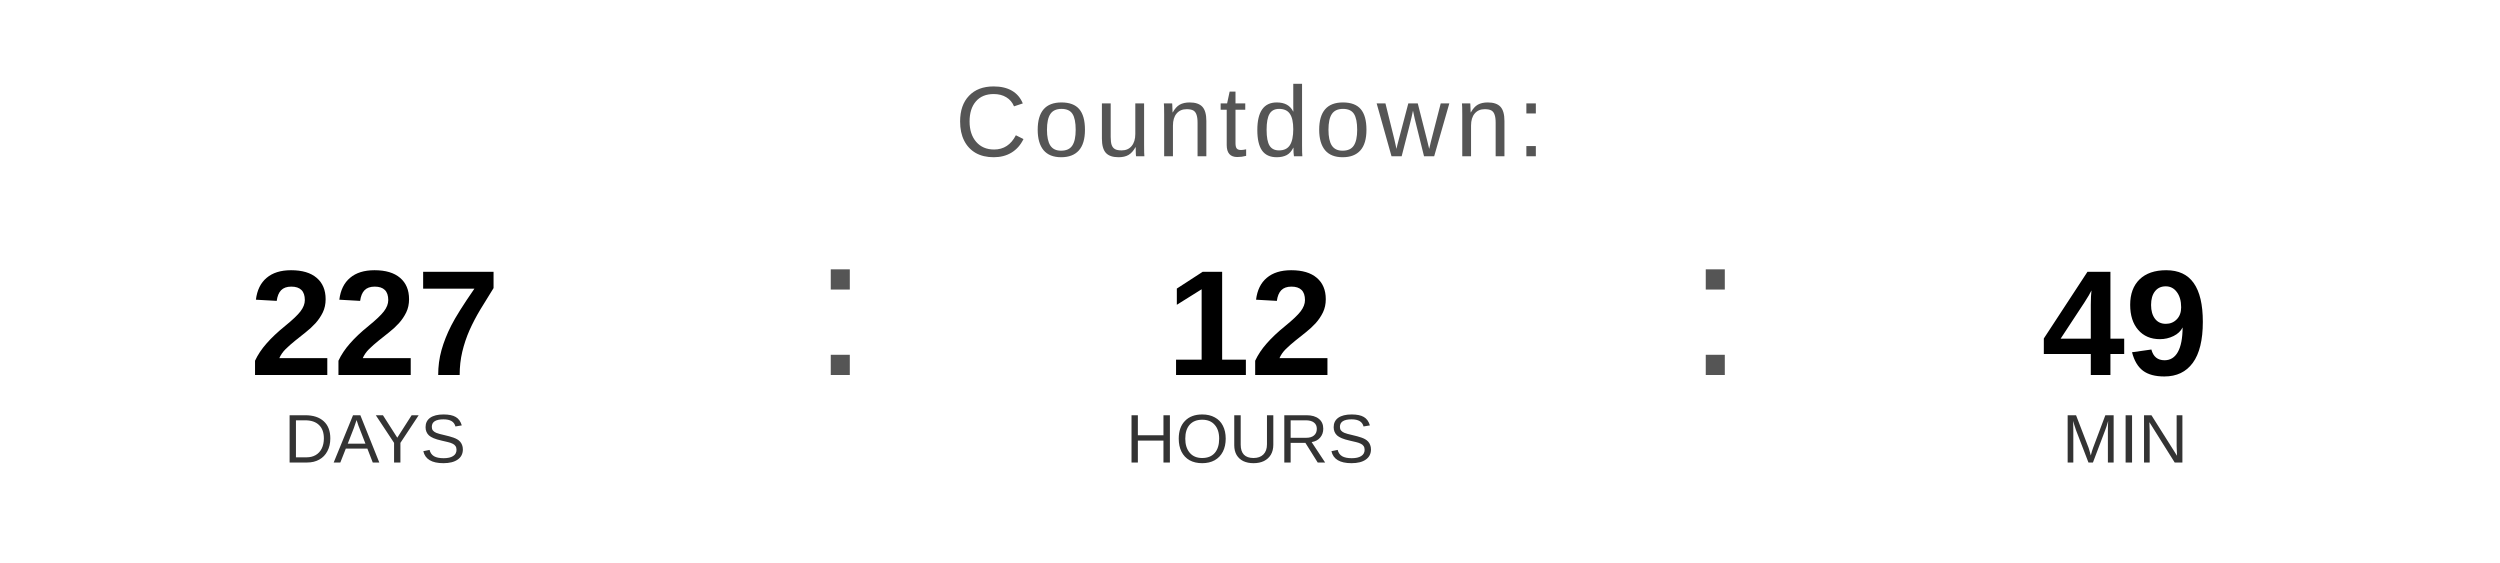
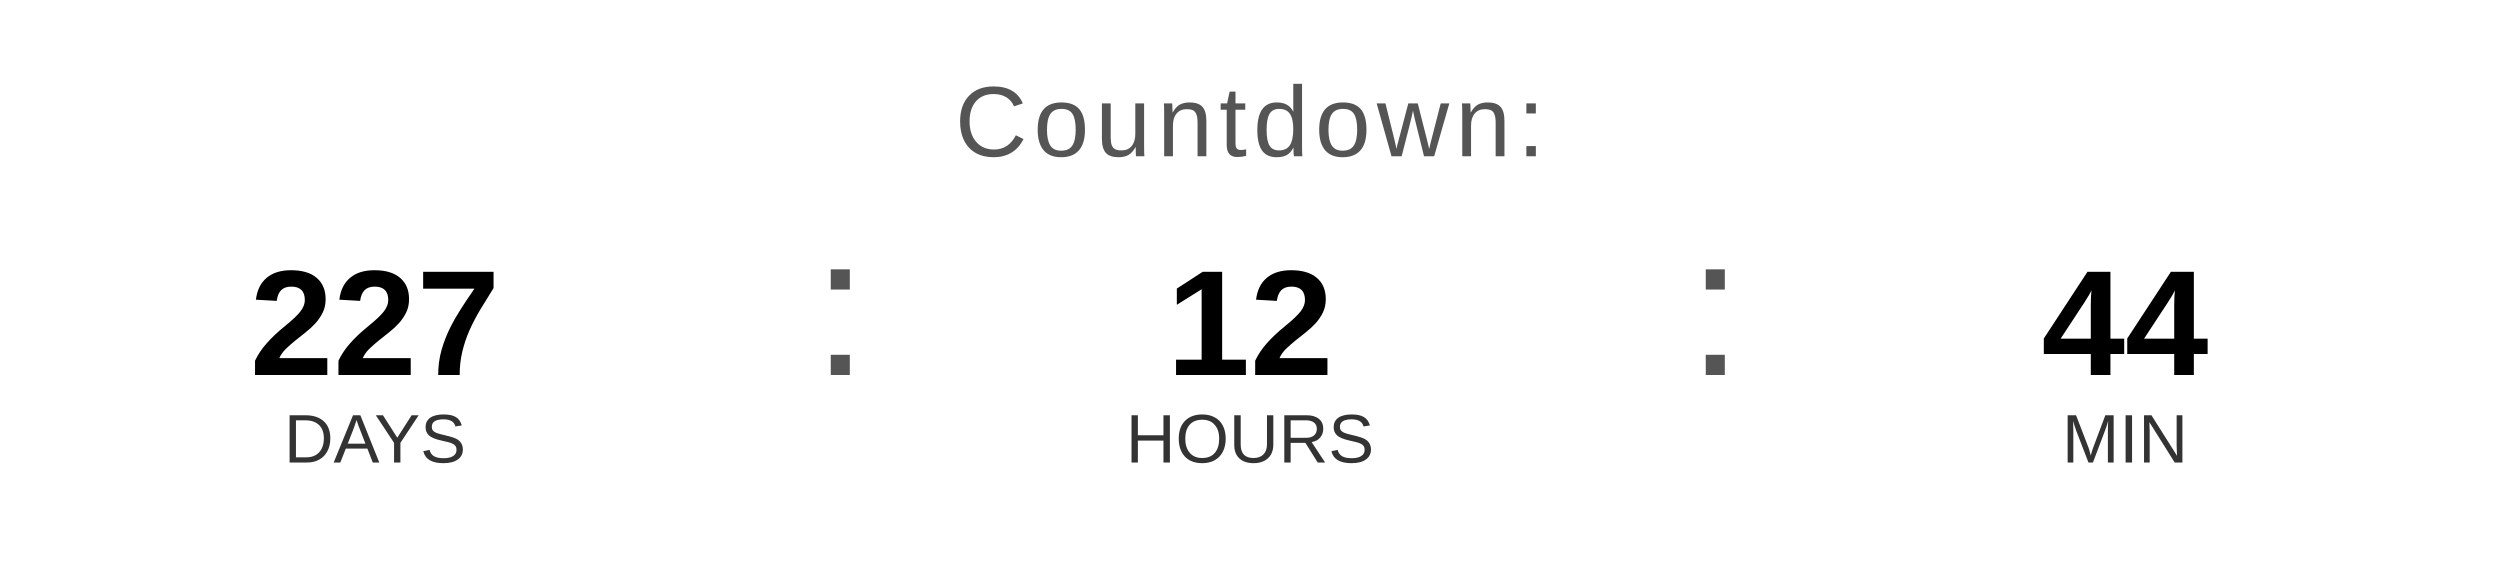
<svg xmlns="http://www.w3.org/2000/svg" width="400" height="90" viewBox="0 0 400 90">
  <text x="200" y="25" font-family="Arial, Helvetica, sans-serif" font-size="16" fill="#555555" text-anchor="middle" letter-spacing="1">
    Countdown:
  </text>
  <text x="60" y="60" font-family="Arial, Helvetica, sans-serif" font-size="24" font-weight="bold" fill="#000000" text-anchor="middle">227</text>
  <text x="60" y="74" font-family="Arial, Helvetica, sans-serif" font-size="11" fill="#333333" text-anchor="middle">DAYS</text>
  <text x="130" y="60" font-family="Arial, sans-serif" font-size="32" fill="#555555">:</text>
  <text x="200" y="60" font-family="Arial, Helvetica, sans-serif" font-size="24" font-weight="bold" fill="#000000" text-anchor="middle">12</text>
  <text x="200" y="74" font-family="Arial, Helvetica, sans-serif" font-size="11" fill="#333333" text-anchor="middle">HOURS</text>
  <text x="270" y="60" font-family="Arial, sans-serif" font-size="32" fill="#555555">:</text>
-   <text x="340" y="60" font-family="Arial, Helvetica, sans-serif" font-size="24" font-weight="bold" fill="#000000" text-anchor="middle">49</text>
+   <text x="340" y="60" font-family="Arial, Helvetica, sans-serif" font-size="24" font-weight="bold" fill="#000000" text-anchor="middle">44</text>
  <text x="340" y="74" font-family="Arial, Helvetica, sans-serif" font-size="11" fill="#333333" text-anchor="middle">MIN</text>
</svg>
